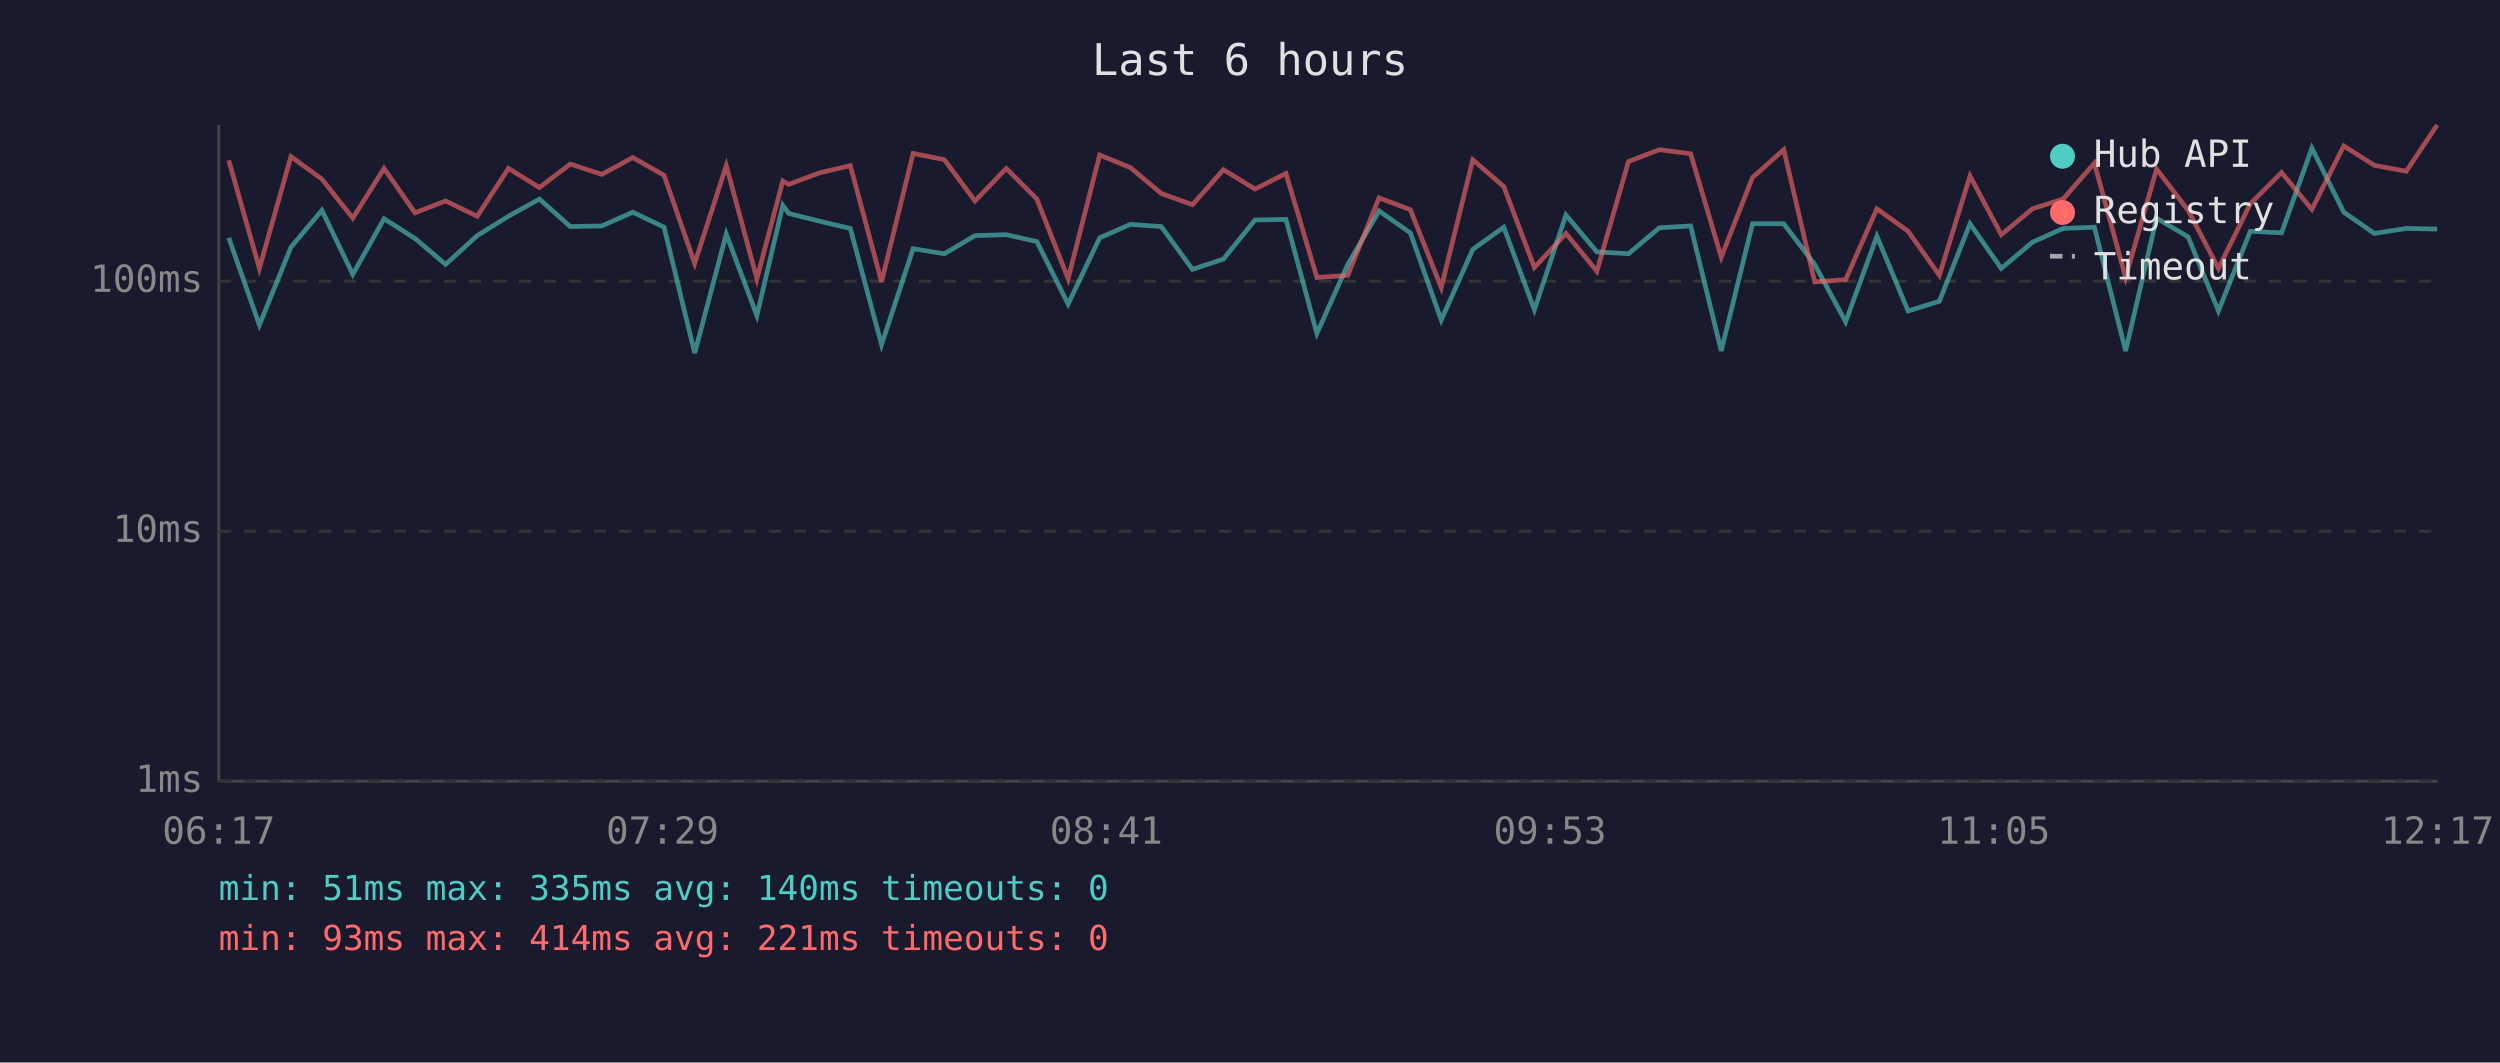
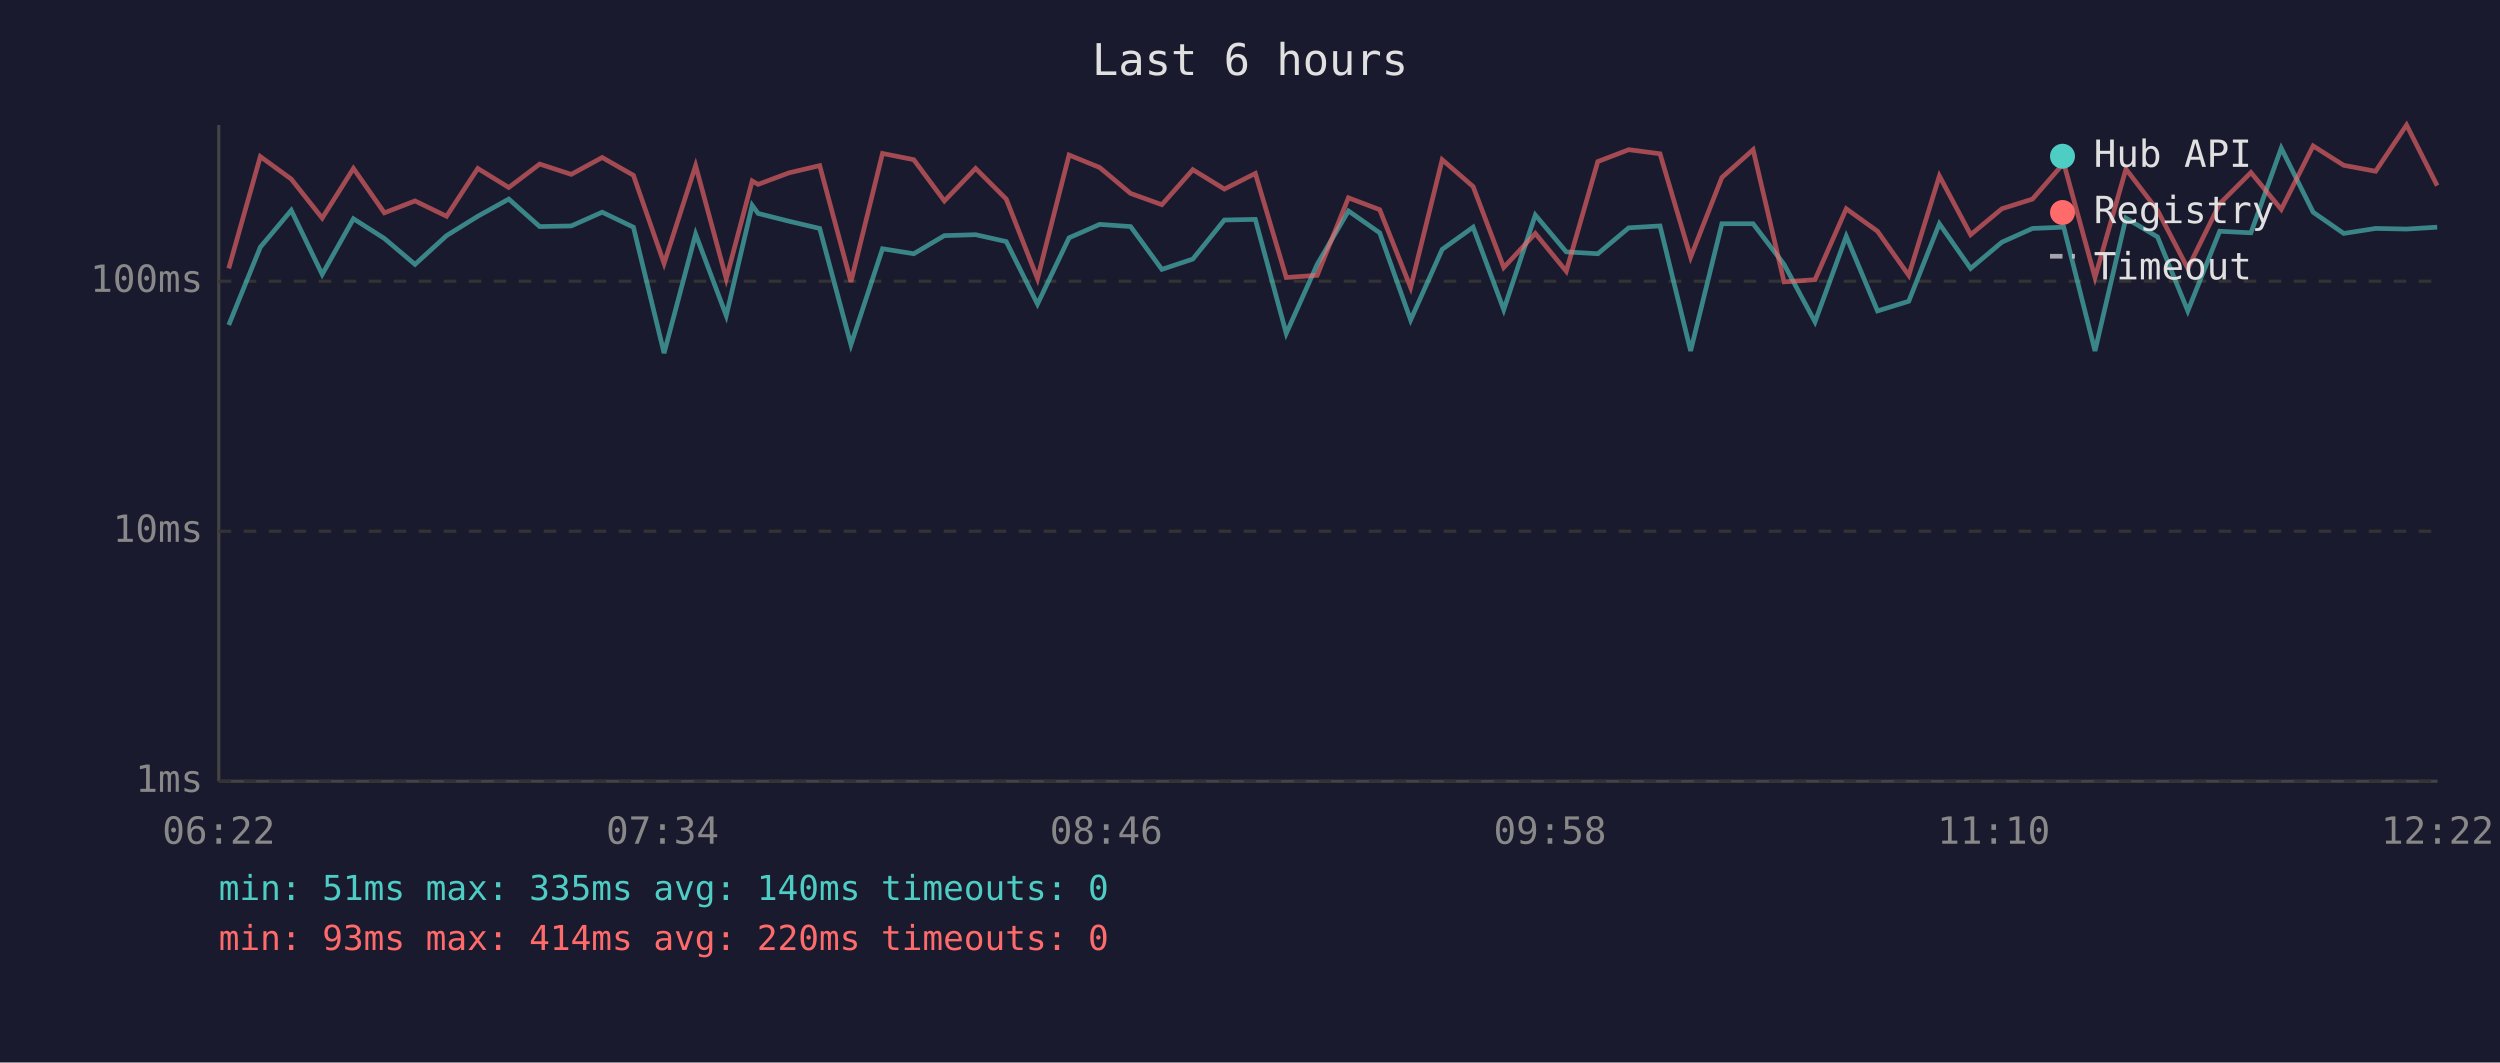
<svg xmlns="http://www.w3.org/2000/svg" viewBox="0 0 800 340" font-family="monospace" font-size="12">
  <rect width="800" height="340" fill="#1a1a2e" />
  <text x="400" y="24" fill="#e0e0e0" font-size="14" text-anchor="middle">Last 6 hours</text>
  <line x1="70" y1="40" x2="70" y2="250" stroke="#444" stroke-width="1" />
  <line x1="70" y1="250" x2="780" y2="250" stroke="#444" stroke-width="1" />
  <line x1="70" y1="250" x2="780" y2="250" stroke="#333" stroke-width="1" stroke-dasharray="4" />
  <text x="65" y="250" fill="#888" text-anchor="end" dominant-baseline="middle">1ms</text>
  <line x1="70" y1="170" x2="780" y2="170" stroke="#333" stroke-width="1" stroke-dasharray="4" />
  <text x="65" y="170" fill="#888" text-anchor="end" dominant-baseline="middle">10ms</text>
  <line x1="70" y1="90" x2="780" y2="90" stroke="#333" stroke-width="1" stroke-dasharray="4" />
  <text x="65" y="90" fill="#888" text-anchor="end" dominant-baseline="middle">100ms</text>
-   <text x="70" y="270" fill="#888" text-anchor="middle">06:17</text>
-   <text x="212" y="270" fill="#888" text-anchor="middle">07:29</text>
-   <text x="354" y="270" fill="#888" text-anchor="middle">08:41</text>
-   <text x="496" y="270" fill="#888" text-anchor="middle">09:53</text>
-   <text x="638" y="270" fill="#888" text-anchor="middle">11:05</text>
-   <text x="780" y="270" fill="#888" text-anchor="middle">12:17</text>
-   <polyline points="73.2,76.1 83.0,104.0 93.1,79.1 103.0,67.3 112.9,87.8 122.9,70.0 132.8,76.3 142.6,84.6 152.7,75.4 162.7,69.2 172.6,63.7 182.5,72.5 192.6,72.3 202.5,67.9 212.5,72.7 222.3,113.0 232.4,74.9 242.2,101.0 250.5,65.7 252.4,68.3 262.3,70.8 272.1,73.1 282.1,110.3 292.2,79.6 302.2,81.2 312.0,75.4 322.0,75.1 331.8,77.3 341.8,97.3 351.9,76.1 361.7,71.8 371.6,72.5 381.6,86.2 391.5,82.9 401.6,70.4 411.5,70.2 421.4,106.7 431.3,84.6 441.3,67.5 451.3,74.5 461.2,102.4 471.3,79.8 481.2,72.7 491.0,99.1 501.1,68.8 511.0,80.6 521.1,81.2 531.0,72.9 541.0,72.3 550.8,112.3 560.8,71.6 570.8,71.6 580.7,84.6 590.6,103.0 600.6,75.6 610.6,99.5 620.6,96.4 630.4,71.6 640.4,85.9 650.4,77.5 660.2,73.1 670.2,72.7 680.2,112.3 690.1,69.8 700.2,75.8 709.9,99.5 720.1,74.0 730.1,74.5 739.8,47.4 750.0,67.9 759.8,74.7 770.0,73.1 779.9,73.3" fill="none" stroke="#4ecdc4" stroke-width="1.5" opacity="0.6" />
-   <polyline points="73.2,51.3 83.0,85.9 93.1,50.1 103.0,57.3 112.9,69.8 122.9,53.9 132.8,68.1 142.6,64.3 152.7,69.2 162.7,53.9 172.6,60.0 182.5,52.5 192.6,55.8 202.5,50.4 212.5,56.1 222.3,84.3 232.4,53.0 242.2,89.2 250.5,57.9 252.4,59.0 262.3,55.3 272.1,53.0 282.1,90.2 292.2,49.1 302.2,51.1 312.0,64.3 322.0,53.9 331.8,63.7 341.8,89.2 351.9,49.6 361.7,53.6 371.6,61.9 381.6,65.5 391.5,54.3 401.6,60.5 411.5,55.5 421.4,88.8 431.3,88.1 441.3,63.3 451.3,67.1 461.2,92.0 471.3,51.1 481.2,59.7 491.0,85.6 501.1,74.7 511.0,86.8 521.1,51.7 531.0,47.9 541.0,49.2 550.8,82.3 560.8,56.8 570.8,47.9 580.7,90.2 590.6,89.5 600.6,66.8 610.6,74.0 620.6,88.1 630.4,56.3 640.4,75.1 650.4,66.8 660.2,63.7 670.2,52.2 680.2,88.8 690.1,54.1 700.2,67.3 709.9,85.9 720.1,65.2 730.1,55.2 739.8,67.0 750.0,46.7 759.8,52.9 770.0,54.8 779.9,40.0" fill="none" stroke="#ff6b6b" stroke-width="1.5" opacity="0.6" />
+   <text x="70" y="270" fill="#888" text-anchor="middle">06:22</text>
+   <text x="212" y="270" fill="#888" text-anchor="middle">07:34</text>
+   <text x="354" y="270" fill="#888" text-anchor="middle">08:46</text>
+   <text x="496" y="270" fill="#888" text-anchor="middle">09:58</text>
+   <text x="638" y="270" fill="#888" text-anchor="middle">11:10</text>
+   <text x="780" y="270" fill="#888" text-anchor="middle">12:22</text>
+   <polyline points="73.2,104.0 83.3,79.1 93.2,67.3 103.1,87.8 113.1,70.0 123.0,76.3 132.8,84.6 142.9,75.4 152.9,69.2 162.8,63.7 172.7,72.5 182.8,72.3 192.7,67.9 202.7,72.7 212.5,113.0 222.6,74.9 232.4,101.0 240.7,65.7 242.6,68.3 252.5,70.8 262.3,73.1 272.3,110.3 282.4,79.6 292.4,81.2 302.2,75.4 312.2,75.1 322.0,77.3 332.0,97.3 342.1,76.1 351.9,71.8 361.8,72.5 371.8,86.2 381.7,82.9 391.8,70.4 401.7,70.2 411.6,106.7 421.5,84.6 431.5,67.5 441.5,74.5 451.4,102.4 461.5,79.8 471.4,72.7 481.2,99.1 491.3,68.8 501.2,80.6 511.3,81.2 521.2,72.9 531.2,72.3 541.0,112.3 551.0,71.6 561.0,71.6 570.9,84.6 580.8,103.0 590.8,75.6 600.8,99.5 610.8,96.4 620.6,71.6 630.6,85.9 640.6,77.5 650.4,73.1 660.4,72.7 670.4,112.3 680.3,69.8 690.4,75.8 700.1,99.5 710.3,74.0 720.3,74.5 730.0,47.4 740.2,67.9 750.0,74.7 760.2,73.1 770.1,73.3 779.9,72.7" fill="none" stroke="#4ecdc4" stroke-width="1.5" opacity="0.6" />
+   <polyline points="73.2,85.9 83.3,50.1 93.2,57.3 103.1,69.8 113.1,53.9 123.0,68.1 132.8,64.3 142.9,69.2 152.9,53.9 162.8,60.0 172.7,52.5 182.8,55.8 192.7,50.4 202.7,56.1 212.5,84.3 222.6,53.0 232.4,89.2 240.7,57.9 242.6,59.0 252.5,55.3 262.3,53.0 272.3,90.2 282.4,49.1 292.4,51.1 302.2,64.3 312.2,53.9 322.0,63.7 332.0,89.2 342.1,49.6 351.9,53.6 361.8,61.9 371.8,65.5 381.7,54.3 391.8,60.5 401.7,55.5 411.6,88.8 421.5,88.1 431.5,63.3 441.5,67.1 451.4,92.0 461.5,51.1 471.4,59.7 481.2,85.6 491.3,74.7 501.2,86.8 511.3,51.7 521.2,47.9 531.2,49.2 541.0,82.3 551.0,56.8 561.0,47.9 570.9,90.2 580.8,89.5 590.8,66.8 600.8,74.0 610.8,88.1 620.6,56.3 630.6,75.1 640.6,66.8 650.4,63.7 660.4,52.2 670.4,88.8 680.3,54.1 690.4,67.3 700.1,85.9 710.3,65.2 720.3,55.2 730.0,67.0 740.2,46.7 750.0,52.9 760.2,54.8 770.1,40.0 779.9,59.4" fill="none" stroke="#ff6b6b" stroke-width="1.5" opacity="0.6" />
  <circle cx="660" cy="50" r="4" fill="#4ecdc4" />
  <text x="670" y="50" fill="#e0e0e0" dominant-baseline="middle">Hub API</text>
  <circle cx="660" cy="68" r="4" fill="#ff6b6b" />
  <text x="670" y="68" fill="#e0e0e0" dominant-baseline="middle">Registry</text>
  <line x1="656" y1="82" x2="664" y2="82" stroke="#e0e0e0" stroke-width="1.5" stroke-dasharray="4,3" opacity="0.7" />
  <text x="670" y="86" fill="#e0e0e0" dominant-baseline="middle">Timeout</text>
  <text x="70" y="288" fill="#4ecdc4" font-size="11">min: 51ms  max: 335ms  avg: 140ms  timeouts: 0</text>
-   <text x="70" y="304" fill="#ff6b6b" font-size="11">min: 93ms  max: 414ms  avg: 221ms  timeouts: 0</text>
+   <text x="70" y="304" fill="#ff6b6b" font-size="11">min: 93ms  max: 414ms  avg: 220ms  timeouts: 0</text>
</svg>
